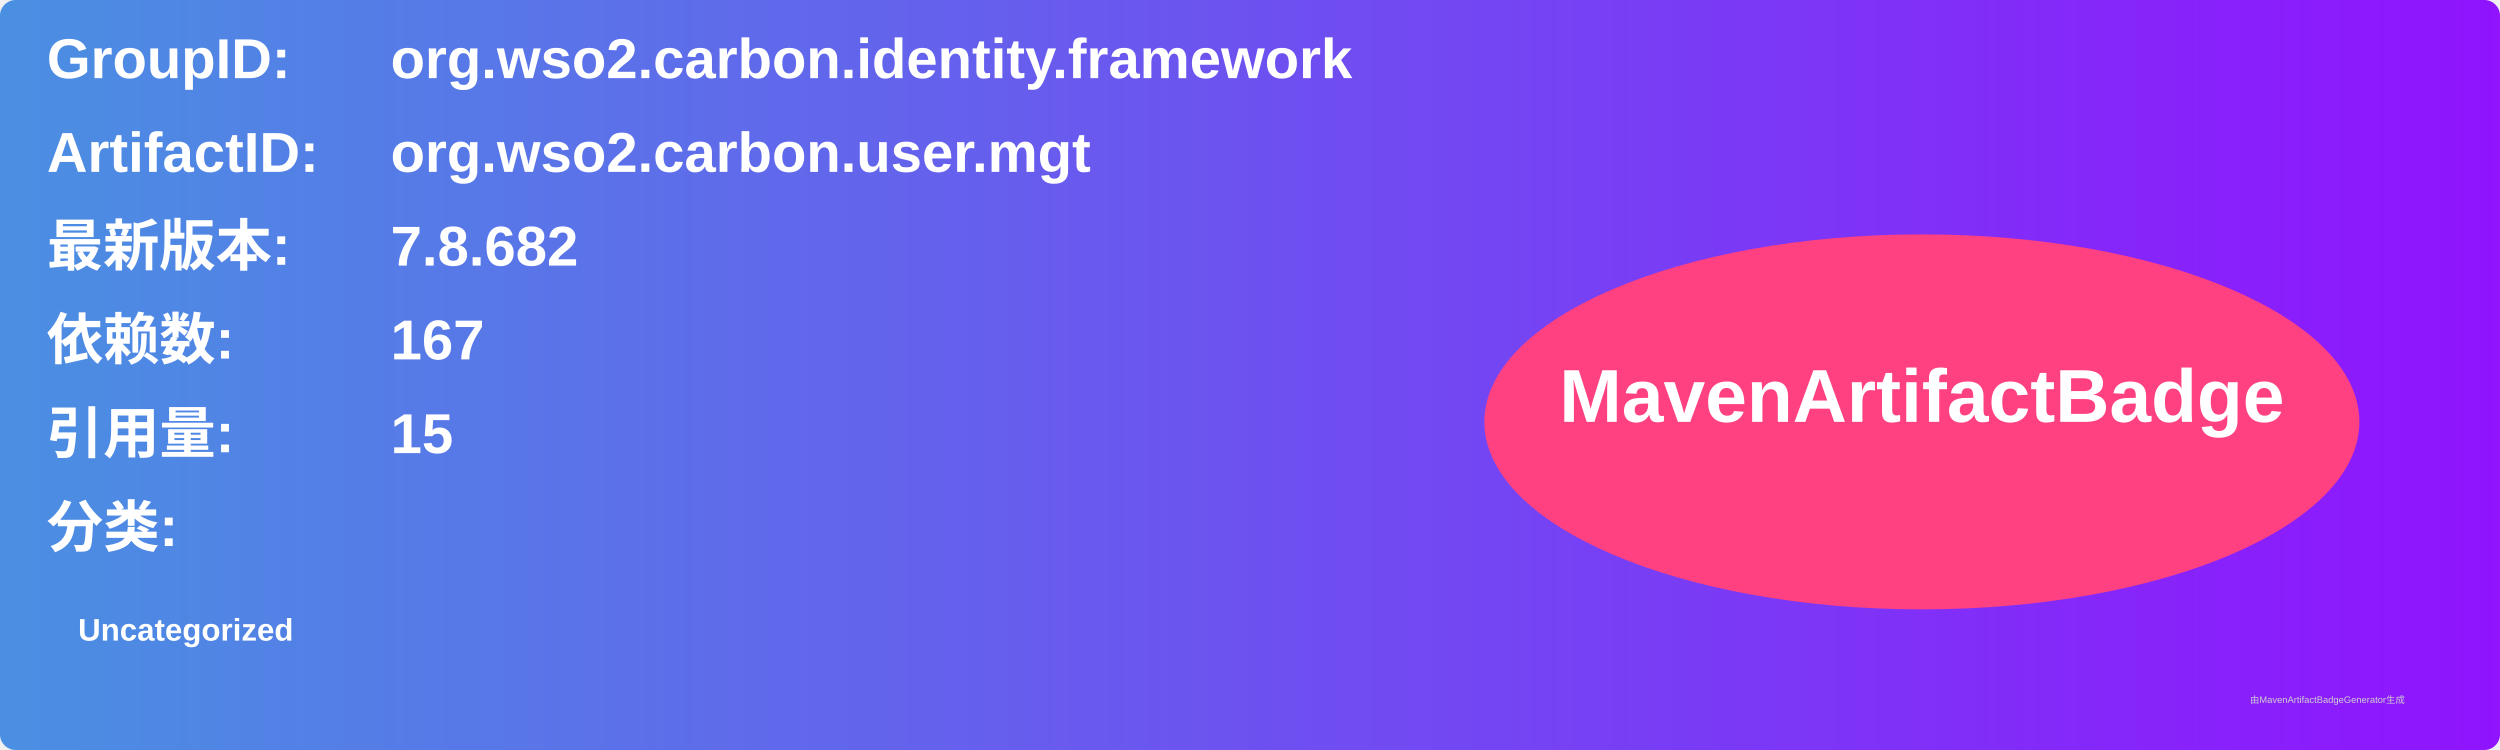
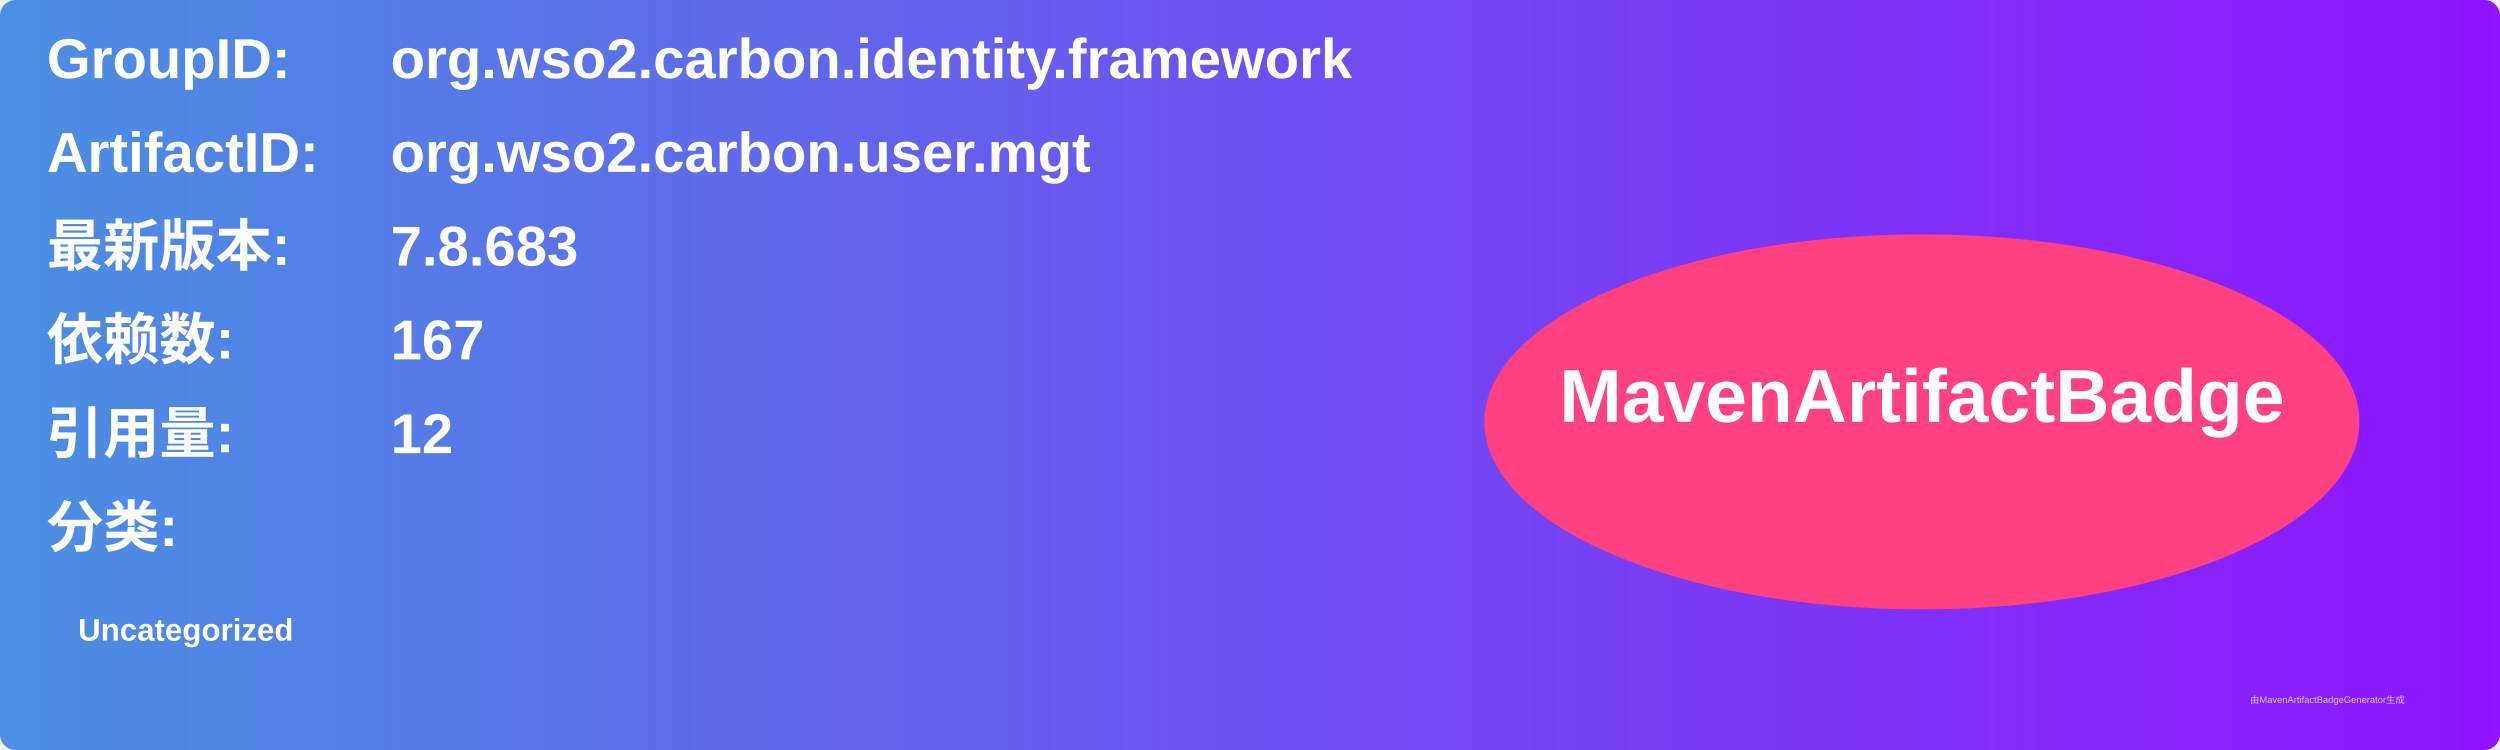
<svg xmlns="http://www.w3.org/2000/svg" width="800" height="240" viewBox="0 0 800 240">
  <linearGradient id="grad" x1="0%" y1="0%" x2="100%" y2="0%">
    <stop offset="0%" stop-color="#4a90e2" />
    <stop offset="100%" stop-color="#9013fe" />
  </linearGradient>
  <rect width="100%" height="100%" rx="5" ry="5" fill="url(#grad)" />
  <g transform="translate(15, 15)">
    <text x="0" y="10" font-family="Arial" font-size="18" fill="white" font-weight="bold" width="260">GroupID:</text>
    <text x="110" y="10" font-family="Arial" font-size="18" fill="white" font-weight="bold" width="460">org.wso2.carbon.identity.framework</text>
    <text x="0" y="40" font-family="Arial" font-size="18" fill="white" font-weight="bold" width="260">ArtifactID:</text>
    <text x="110" y="40" font-family="Arial" font-size="18" fill="white" font-weight="bold" width="460">org.wso2.carbon.user.mgt</text>
    <text x="0" y="70" font-family="Arial" font-size="18" fill="white" font-weight="bold">最新版本:</text>
    <text x="110" y="70" font-family="Arial" font-size="18" fill="white" font-weight="bold">
-       <tspan font-weight="bold">7.8.682</tspan>
+       <tspan font-weight="bold">7.8.683</tspan>
    </text>
    <text x="0" y="100" font-family="Arial" font-size="18" fill="white" font-weight="bold">依赖数: </text>
    <text x="110" y="100" font-family="Arial" font-size="18" fill="white">
      <tspan font-weight="bold">167</tspan>
    </text>
    <text x="0" y="130" font-family="Arial" font-size="18" fill="white" font-weight="bold">引用量: </text>
    <text x="110" y="130" font-family="Arial" font-size="18" fill="white">
-       <tspan font-weight="bold">15</tspan>
+       <tspan font-weight="bold">12</tspan>
    </text>
    <text x="0" y="160" font-family="Arial" font-size="18" fill="white" font-weight="bold">分类:</text>
    <text x="10" y="190" font-family="Arial" font-size="10" fill="white">
      <tspan font-weight="bold">Uncategorized</tspan>
    </text>
    <ellipse cx="600" cy="120" rx="140" ry="60" fill="#ff4081" />
    <text x="600" y="120" text-anchor="middle" font-family="Arial" font-size="24" fill="white" font-weight="bold">MavenArtifactBadge</text>
  </g>
  <text x="720" y="225" font-family="Arial" font-size="3" fill="#d0d0d0">由MavenArtifactBadgeGenerator生成</text>
</svg>
